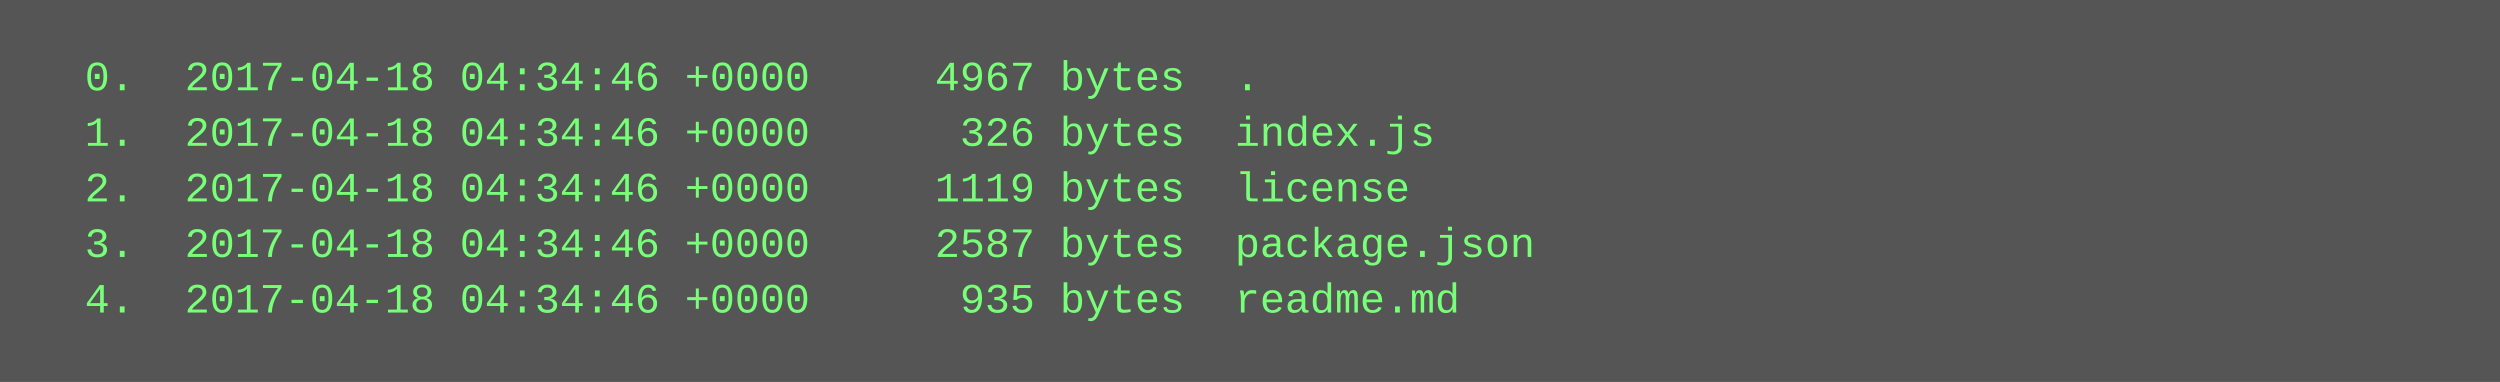
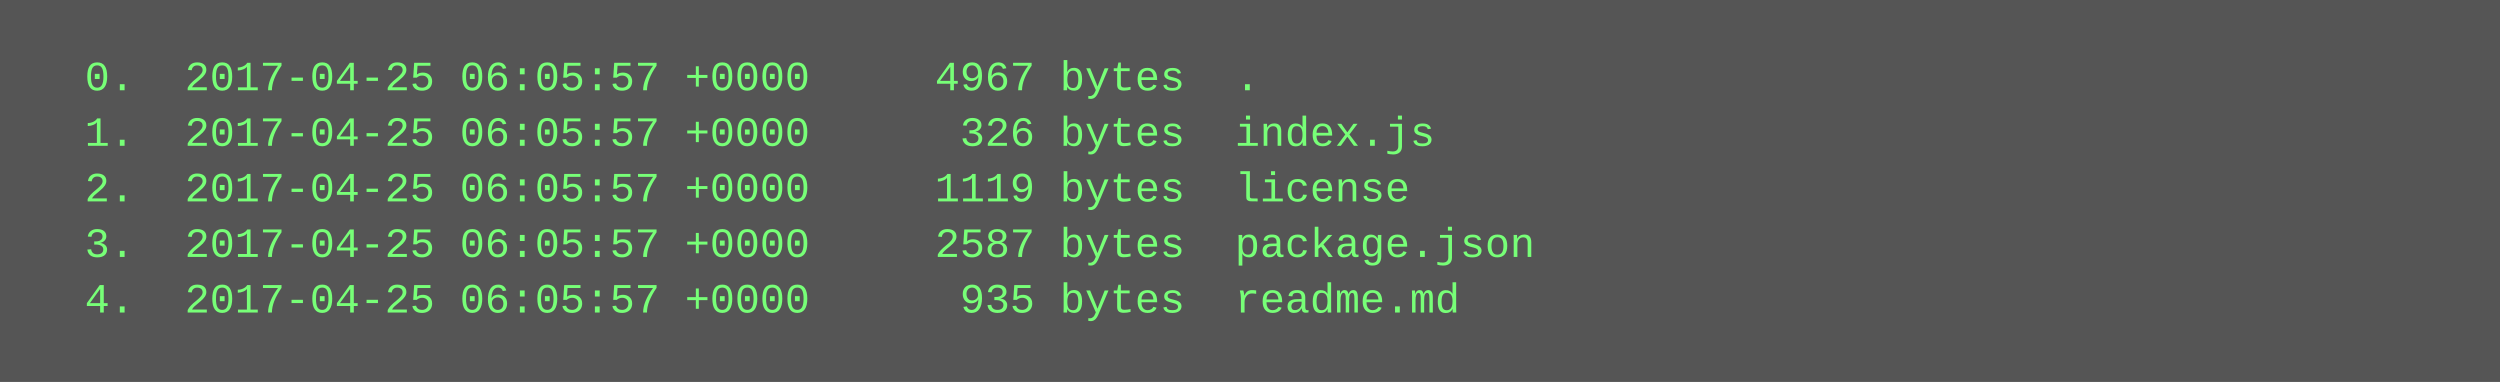
<svg xmlns="http://www.w3.org/2000/svg" height="110" width="720">
  <rect height="110" fill="#555" width="720" />
  <text fill="#7f7" font-family="Courier New" font-size="12" xml:space="preserve">
-     <tspan x="10" y="26">  0.  2017-04-18 04:34:46 +0000     4967 bytes  .</tspan>
-     <tspan x="10" y="42">  1.  2017-04-18 04:34:46 +0000      326 bytes  index.js</tspan>
-     <tspan x="10" y="58">  2.  2017-04-18 04:34:46 +0000     1119 bytes  license</tspan>
-     <tspan x="10" y="74">  3.  2017-04-18 04:34:46 +0000     2587 bytes  package.json</tspan>
-     <tspan x="10" y="90">  4.  2017-04-18 04:34:46 +0000      935 bytes  readme.md</tspan>
+     <tspan x="10" y="26">  0.  2017-04-25 06:05:57 +0000     4967 bytes  .</tspan>
+     <tspan x="10" y="42">  1.  2017-04-25 06:05:57 +0000      326 bytes  index.js</tspan>
+     <tspan x="10" y="58">  2.  2017-04-25 06:05:57 +0000     1119 bytes  license</tspan>
+     <tspan x="10" y="74">  3.  2017-04-25 06:05:57 +0000     2587 bytes  package.json</tspan>
+     <tspan x="10" y="90">  4.  2017-04-25 06:05:57 +0000      935 bytes  readme.md</tspan>
  </text>
</svg>
